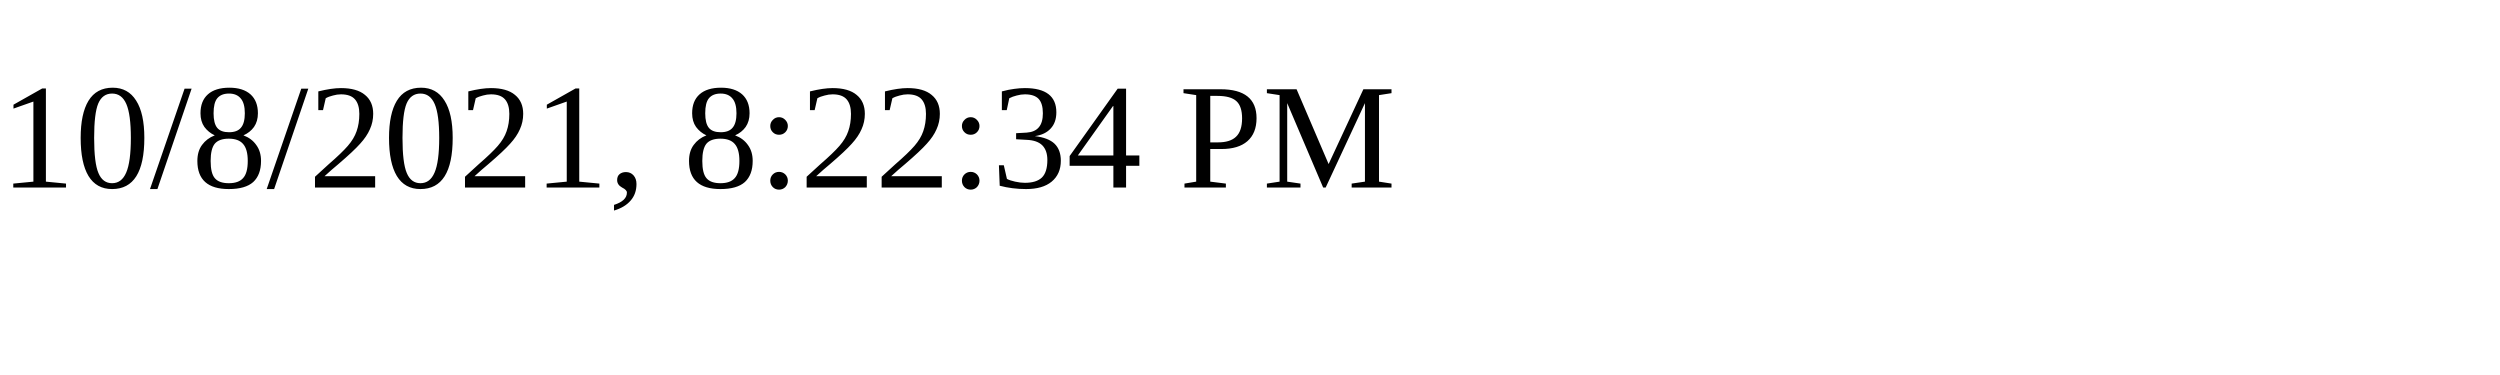
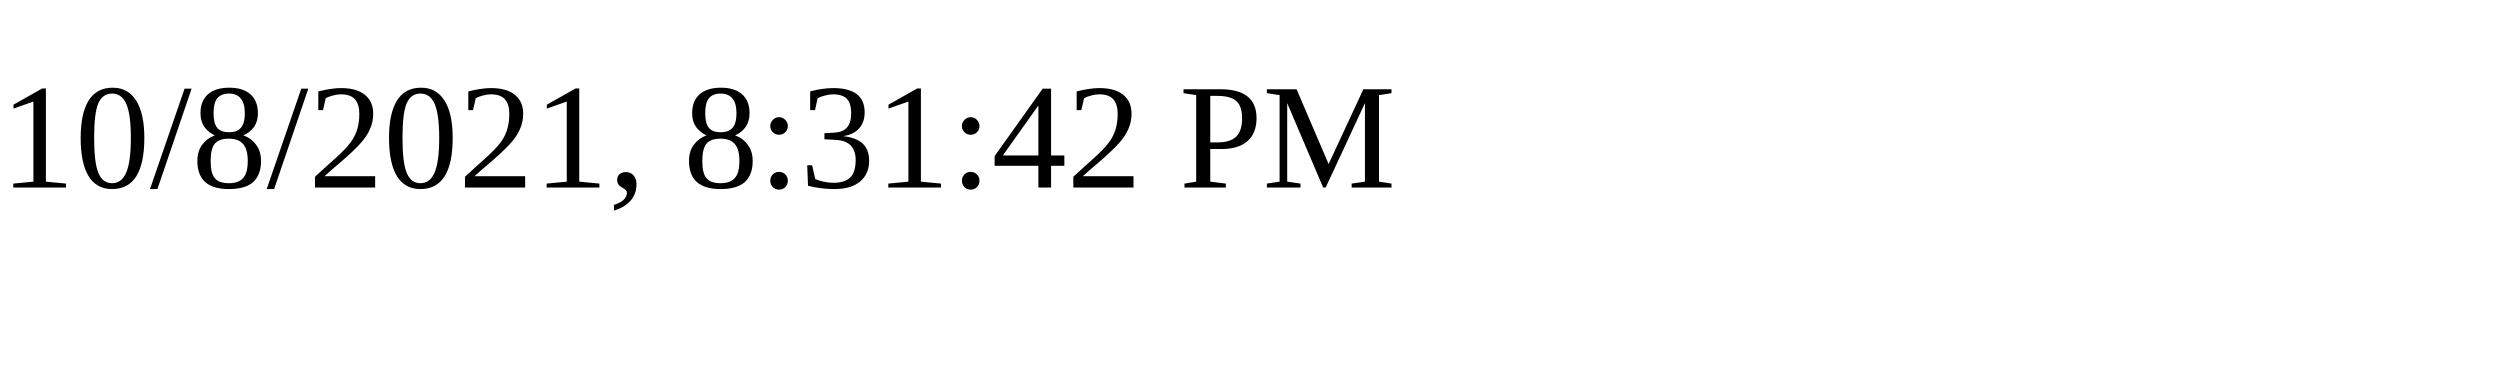
<svg xmlns="http://www.w3.org/2000/svg" height="30" width="200">
-   <text x="0" y="15">10/8/2021, 8:22:34 PM</text>
+   <text x="0" y="15">10/8/2021, 8:31:42 PM</text>
</svg>
